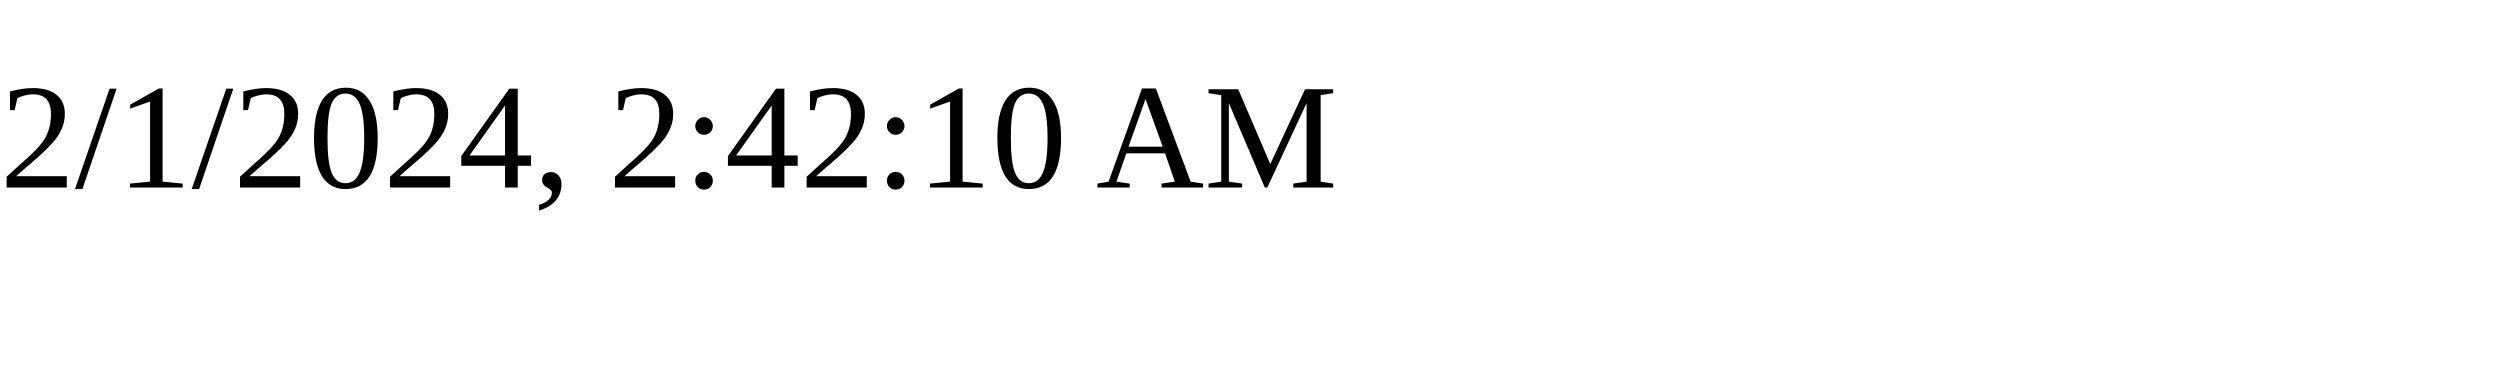
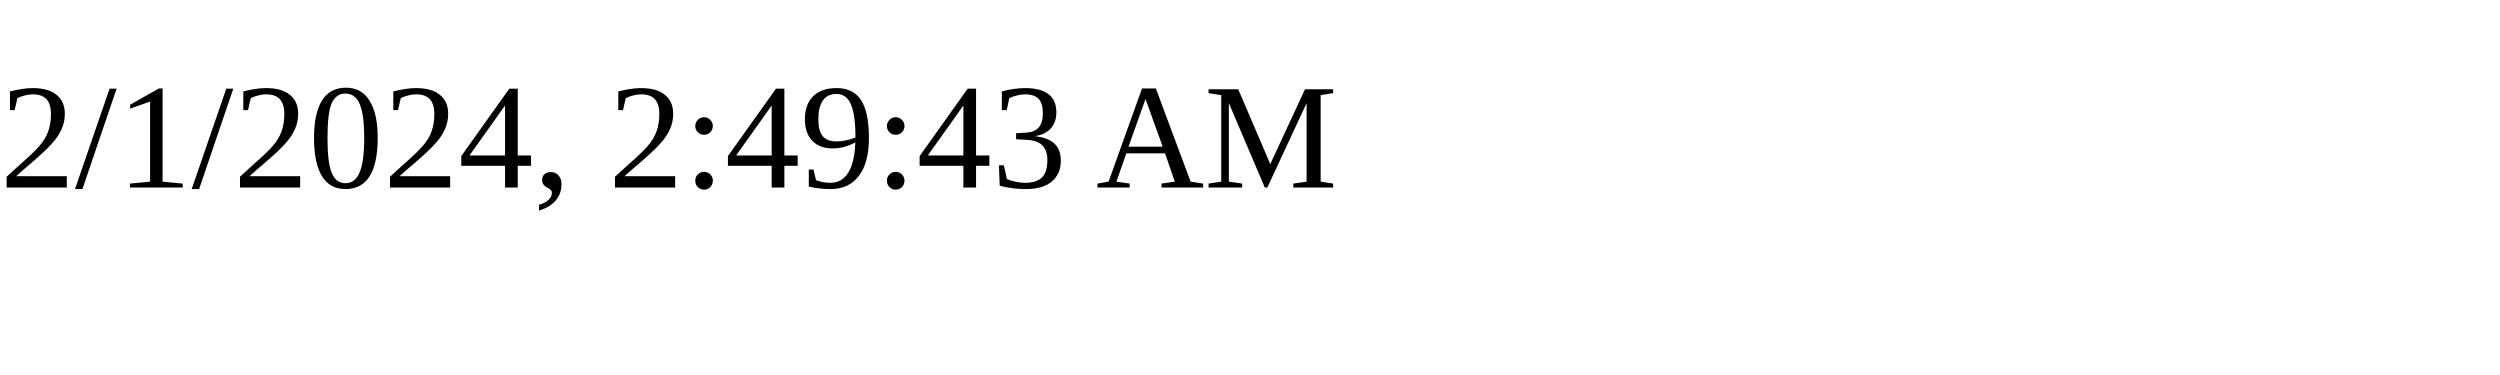
<svg xmlns="http://www.w3.org/2000/svg" height="30" width="200">
-   <text x="0" y="15">2/1/2024, 2:42:10 AM</text>
+   <text x="0" y="15">2/1/2024, 2:49:43 AM</text>
</svg>
